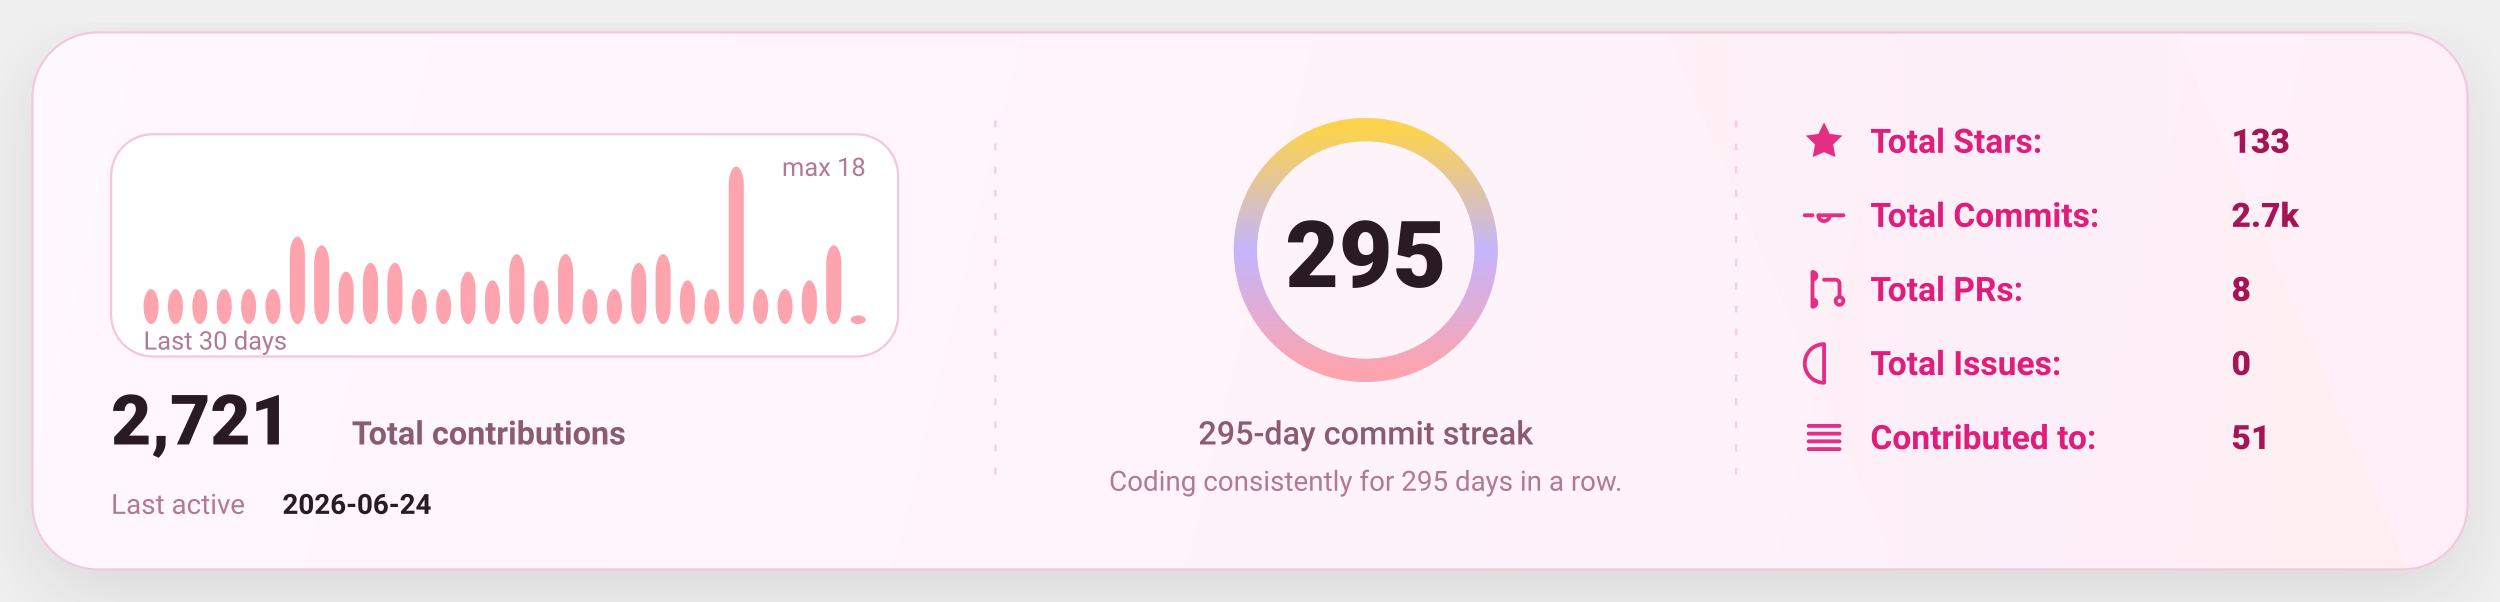
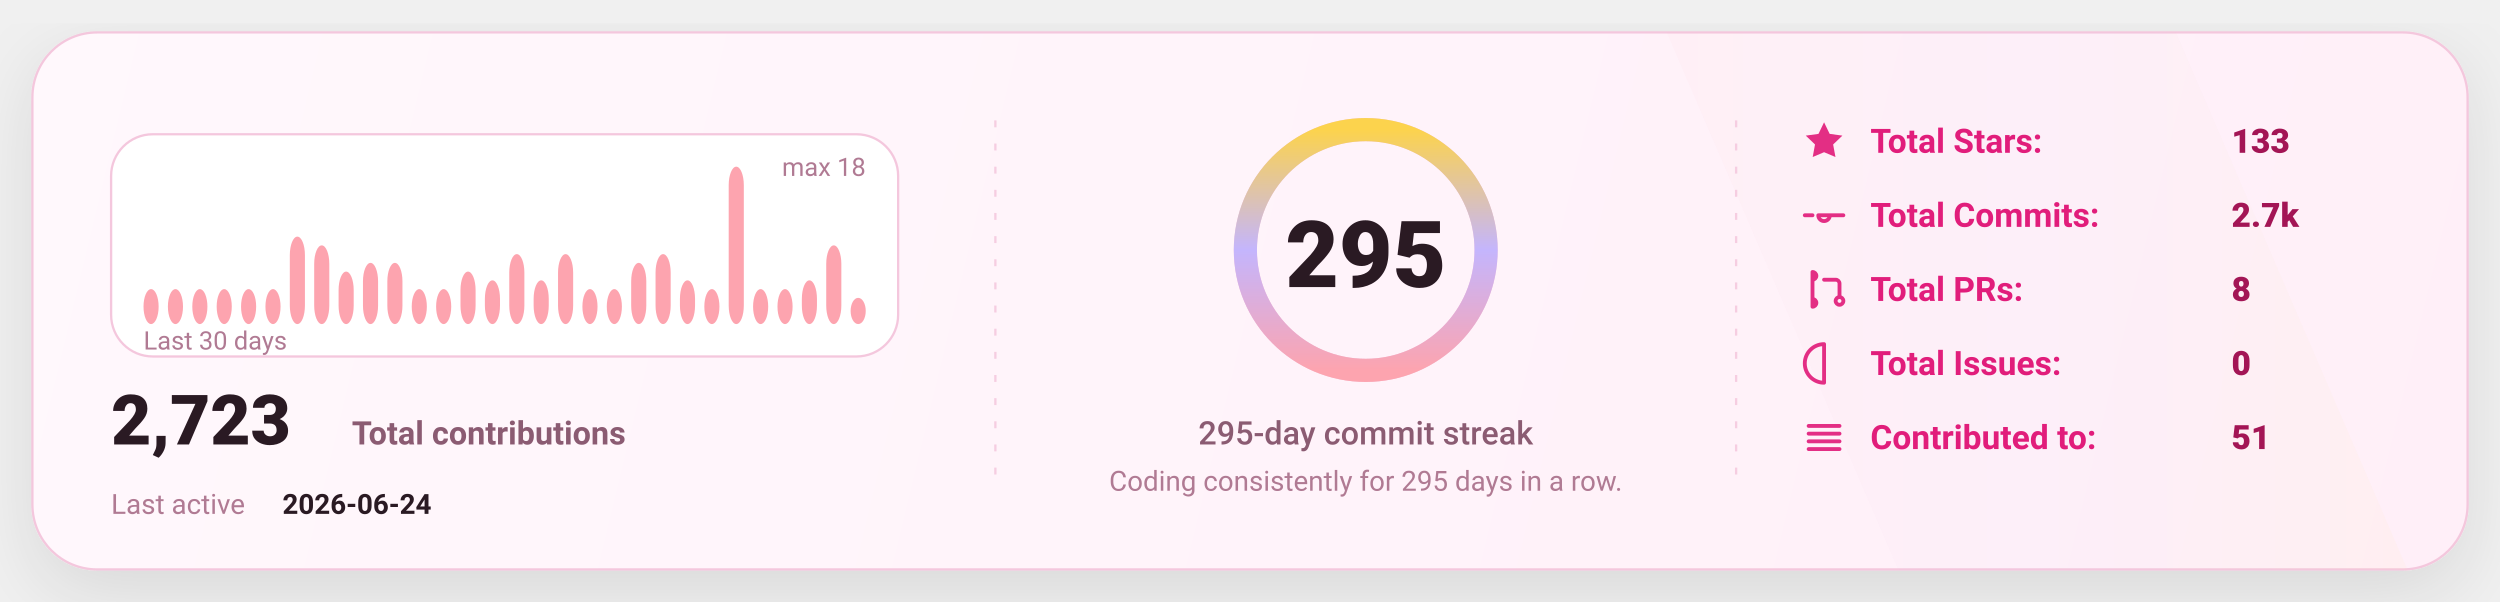
<svg xmlns="http://www.w3.org/2000/svg" width="1080" height="260" viewBox="0 0 1080 260" fill="none" role="img" aria-label="GitHub stats card">
  <defs>
    <linearGradient id="bg" x1="0" y1="0" x2="1080" y2="260" gradientUnits="userSpaceOnUse">
      <stop stop-color="#FFF8FC" />
      <stop offset="1" stop-color="#FFEFF8" />
    </linearGradient>
    <linearGradient id="accent" x1="0" y1="0" x2="1" y2="0">
      <stop offset="0" stop-color="#FDA4AF" />
      <stop offset="0.5" stop-color="#C4B5FD" />
      <stop offset="1" stop-color="#FCD34D" />
    </linearGradient>
    <linearGradient id="chartFill" x1="0" y1="0" x2="0" y2="1">
      <stop stop-color="#FDA4AF" stop-opacity="0.18" />
      <stop offset="1" stop-color="#FDA4AF" stop-opacity="0" />
    </linearGradient>
    <filter id="shadow" x="-20%" y="-20%" width="140%" height="140%">
      <feDropShadow dx="0" dy="10" stdDeviation="16" flood-color="#000000" flood-opacity="0.1" />
    </filter>
    <style>
      text { font-family: "Comic Sans MS","Trebuchet MS","Segoe UI",system-ui,-apple-system,Roboto,Helvetica,Arial,sans-serif; dominant-baseline: alphabetic; }
    </style>
  </defs>
  <rect x="14" y="14" width="1052" height="232" rx="28" fill="url(#bg)" stroke="#F4C7DD" stroke-width="1" filter="url(#shadow)" />
  <path d="M720 14     L940 14     L1040 246     L820 246 Z" fill="url(#accent)" opacity="0.04" />
  <line x1="430" y1="52" x2="430" y2="208" stroke="#F4C7DD" stroke-width="1" stroke-dasharray="3 7" opacity="0.85" />
  <line x1="430" y1="52" x2="430" y2="208" stroke="url(#accent)" stroke-width="1.4" stroke-dasharray="2 7" opacity="0.65" />
  <line x1="750" y1="52" x2="750" y2="208" stroke="#F4C7DD" stroke-width="1" stroke-dasharray="3 7" opacity="0.85" />
  <line x1="750" y1="52" x2="750" y2="208" stroke="url(#accent)" stroke-width="1.4" stroke-dasharray="2 7" opacity="0.65" />
  <g transform="translate(48,58)">
    <rect x="0" y="0" width="340" height="96" rx="18" fill="#FFFFFF" stroke="#F4C7DD" />
    <rect x="14.00" y="66.89" width="6.53" height="15.11" rx="8.00" fill="#FDA4AF" />
    <rect x="24.53" y="66.89" width="6.53" height="15.11" rx="8.00" fill="#FDA4AF" />
    <rect x="35.07" y="66.89" width="6.53" height="15.11" rx="8.00" fill="#FDA4AF" />
    <rect x="45.60" y="66.89" width="6.53" height="15.11" rx="8.00" fill="#FDA4AF" />
    <rect x="56.13" y="66.89" width="6.53" height="15.11" rx="8.00" fill="#FDA4AF" />
    <rect x="66.67" y="66.89" width="6.53" height="15.11" rx="8.00" fill="#FDA4AF" />
    <rect x="77.20" y="44.22" width="6.53" height="37.78" rx="8.00" fill="#FDA4AF" />
    <rect x="87.73" y="48.00" width="6.53" height="34.00" rx="8.00" fill="#FDA4AF" />
    <rect x="98.27" y="59.33" width="6.53" height="22.67" rx="8.00" fill="#FDA4AF" />
    <rect x="108.80" y="55.56" width="6.53" height="26.44" rx="8.00" fill="#FDA4AF" />
    <rect x="119.33" y="55.56" width="6.53" height="26.44" rx="8.00" fill="#FDA4AF" />
    <rect x="129.87" y="66.89" width="6.53" height="15.11" rx="8.00" fill="#FDA4AF" />
    <rect x="140.40" y="66.89" width="6.53" height="15.11" rx="8.00" fill="#FDA4AF" />
    <rect x="150.93" y="59.33" width="6.53" height="22.67" rx="8.00" fill="#FDA4AF" />
    <rect x="161.47" y="63.11" width="6.53" height="18.89" rx="8.00" fill="#FDA4AF" />
    <rect x="172.00" y="51.78" width="6.53" height="30.22" rx="8.00" fill="#FDA4AF" />
    <rect x="182.53" y="63.11" width="6.53" height="18.89" rx="8.00" fill="#FDA4AF" />
    <rect x="193.07" y="51.78" width="6.53" height="30.22" rx="8.00" fill="#FDA4AF" />
    <rect x="203.60" y="66.89" width="6.53" height="15.11" rx="8.00" fill="#FDA4AF" />
    <rect x="214.13" y="66.89" width="6.53" height="15.11" rx="8.00" fill="#FDA4AF" />
    <rect x="224.67" y="55.56" width="6.53" height="26.44" rx="8.00" fill="#FDA4AF" />
    <rect x="235.20" y="51.78" width="6.53" height="30.22" rx="8.00" fill="#FDA4AF" />
    <rect x="245.73" y="63.11" width="6.53" height="18.89" rx="8.00" fill="#FDA4AF" />
    <rect x="256.27" y="66.89" width="6.53" height="15.11" rx="8.00" fill="#FDA4AF" />
    <rect x="266.80" y="14.00" width="6.53" height="68.00" rx="8.00" fill="#FDA4AF" />
    <rect x="277.33" y="66.89" width="6.53" height="15.11" rx="8.00" fill="#FDA4AF" />
    <rect x="287.87" y="66.89" width="6.53" height="15.11" rx="8.00" fill="#FDA4AF" />
    <rect x="298.40" y="63.11" width="6.53" height="18.89" rx="8.00" fill="#FDA4AF" />
    <rect x="308.93" y="48.00" width="6.53" height="34.00" rx="8.00" fill="#FDA4AF" />
-     <rect x="319.47" y="78.22" width="6.53" height="3.78" rx="8.00" fill="#FDA4AF" />
+     <rect x="319.47" y="70.67" width="6.53" height="11.33" rx="8.00" fill="#FDA4AF" />
    <text x="14" y="93.00" fill="#B07A93" font-size="11">
      Last 30 days
    </text>
    <text x="326.00" y="18" text-anchor="end" fill="#B07A93" font-size="11">
      max 18
    </text>
    <g transform="translate(0,134)">
      <text x="0" y="0" fill="#2A1A23" font-size="30" font-weight="820">
-         2,721
+         2,723
      </text>
      <text x="104" y="0" fill="#8B5B72" font-size="14" font-weight="650">
        Total contributions
      </text>
      <text x="0" y="30" fill="#B07A93" font-size="12">
        Last active
      </text>
      <text x="74" y="30" fill="#2A1A23" font-size="12" font-weight="700">
        2026-06-24
      </text>
    </g>
  </g>
  <g>
    <circle cx="590" cy="108" r="52" stroke="#F4C7DD" stroke-width="10" />
    <circle cx="590" cy="108" r="52" stroke="url(#accent)" stroke-width="10" stroke-linecap="round" stroke-dasharray="326.73 326.73" transform="rotate(-90 590 108)" />
    <text x="590" y="124.00" text-anchor="middle" fill="#2A1A23" font-size="40" font-weight="900">
      295
    </text>
    <text x="590" y="192.00" text-anchor="middle" fill="#8B5B72" font-size="14" font-weight="450">
      295-day commit streak
    </text>
    <text x="590" y="212.00" text-anchor="middle" fill="#B07A93" font-size="12" font-weight="420">
      Coding consistently for 295 days in a row.
    </text>
  </g>
  <g transform="translate(778,66)">
    <g transform="translate(0,0)">
      <g transform="translate(0,-15)">
        <svg x="0" y="0" width="20" height="20" viewBox="0 0 24 24" fill="none">
          <path d="M12 2.2l2.9 6 6.6.9-4.8 4.6 1.2 6.5L12 17.7 6.1 20.2l1.2-6.5-4.8-4.6 6.6-.9L12 2.2z" fill="#E11D7B" opacity="0.92" />
        </svg>
      </g>
      <text x="30" y="0" fill="#E11D7B" font-size="14.5" font-weight="650">
            Total Stars:
          </text>
      <text x="186" y="0" fill="#A31555" font-size="14.5" font-weight="850">
            133
          </text>
    </g>
    <g transform="translate(0,32)">
      <g transform="translate(0,-15)">
        <svg x="0" y="0" width="20" height="20" viewBox="0 0 24 24" fill="none">
          <path d="M9 12a3 3 0 1 0 6 0Zm-7 0h4m8 0h8" stroke="#E11D7B" stroke-width="2" stroke-linecap="round" stroke-linejoin="round" opacity="0.92" />
        </svg>
      </g>
      <text x="30" y="0" fill="#E11D7B" font-size="14.5" font-weight="650">
            Total Commits:
          </text>
      <text x="186" y="0" fill="#A31555" font-size="14.5" font-weight="850">
            2.7k
          </text>
    </g>
    <g transform="translate(0,64)">
      <g transform="translate(0,-15)">
        <svg x="0" y="0" width="20" height="20" viewBox="0 0 24 24" fill="none">
          <path d="M6 4v16m0-13a2 2 0 1 0 0-4Zm0 14a2 2 0 1 0 0-4Zm6-14h6a2 2 0 0 1 2 2v7m0 0a2 2 0 1 0 0 4 2 2 0 0 0 0-4Z" stroke="#E11D7B" stroke-width="2" stroke-linecap="round" stroke-linejoin="round" opacity="0.92" />
        </svg>
      </g>
      <text x="30" y="0" fill="#E11D7B" font-size="14.5" font-weight="650">
            Total PRs:
          </text>
      <text x="186" y="0" fill="#A31555" font-size="14.5" font-weight="850">
            8
          </text>
    </g>
    <g transform="translate(0,96)">
      <g transform="translate(0,-15)">
        <svg x="0" y="0" width="20" height="20" viewBox="0 0 24 24" fill="none">
          <path d="M12 2a10 10 0 1 0 0 20Zm0 6v6m0 4h.01" stroke="#E11D7B" stroke-width="2" stroke-linecap="round" stroke-linejoin="round" opacity="0.92" />
        </svg>
      </g>
      <text x="30" y="0" fill="#E11D7B" font-size="14.5" font-weight="650">
            Total Issues:
          </text>
      <text x="186" y="0" fill="#A31555" font-size="14.5" font-weight="850">
            0
          </text>
    </g>
    <g transform="translate(0,128)">
      <g transform="translate(0,-15)">
        <svg x="0" y="0" width="20" height="20" viewBox="0 0 24 24" fill="none">
          <path d="M4 6h16M4 10h16M4 14h16M4 18h16" stroke="#E11D7B" stroke-width="2" stroke-linecap="round" stroke-linejoin="round" opacity="0.92" />
        </svg>
      </g>
      <text x="30" y="0" fill="#E11D7B" font-size="14.5" font-weight="650">
            Contributed to:
          </text>
      <text x="186" y="0" fill="#A31555" font-size="14.5" font-weight="850">
            51
          </text>
    </g>
  </g>
</svg>
